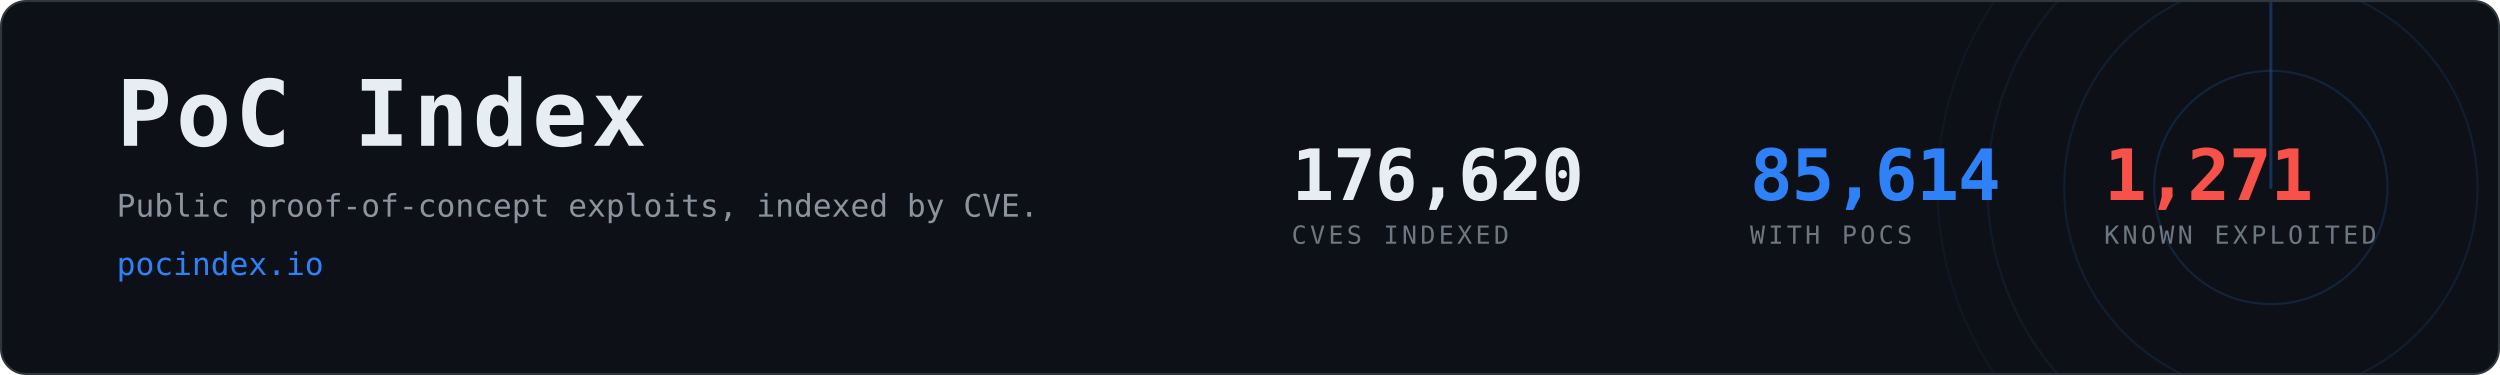
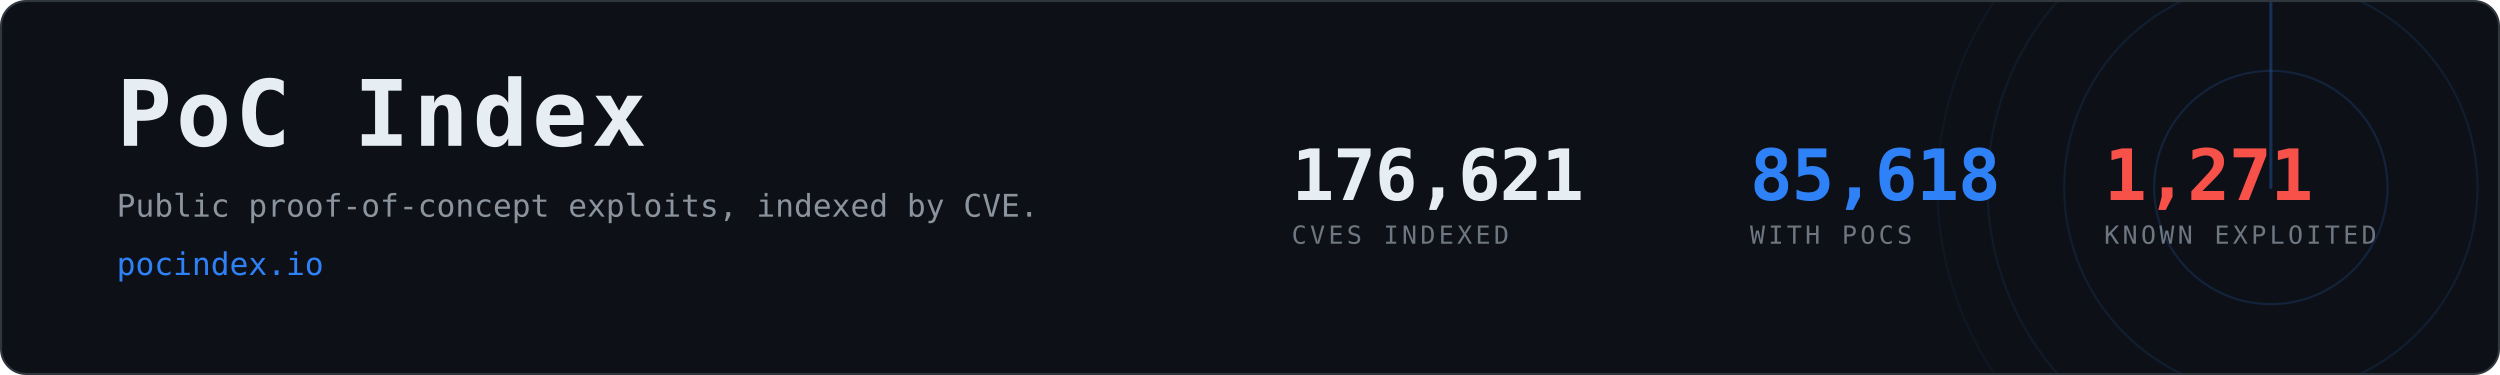
- <svg xmlns="http://www.w3.org/2000/svg" width="1200" height="180" viewBox="0 0 1200 180" role="img" aria-label="PoC Index, 85,614 CVEs with public proof-of-concept exploits">
+ <svg xmlns="http://www.w3.org/2000/svg" width="1200" height="180" viewBox="0 0 1200 180" role="img" aria-label="PoC Index, 85,618 CVEs with public proof-of-concept exploits">
  <clipPath id="card">
    <rect x="1" y="1" width="1198" height="178" rx="12" />
  </clipPath>
  <rect x="0.5" y="0.5" width="1199" height="179" rx="12" fill="#0d1117" stroke="#30363d" />
  <g clip-path="url(#card)" opacity="0.6">
    <g>
      <circle cx="1090" cy="90" r="56.0" fill="none" stroke="#2f81f7" stroke-width="1" opacity="0.270" />
      <circle cx="1090" cy="90" r="99.2" fill="none" stroke="#2f81f7" stroke-width="1" opacity="0.195" />
      <circle cx="1090" cy="90" r="136.0" fill="none" stroke="#2f81f7" stroke-width="1" opacity="0.135" />
      <circle cx="1090" cy="90" r="160.0" fill="none" stroke="#2f81f7" stroke-width="1" opacity="0.090" />
      <line x1="1090" y1="90" x2="1090" y2="-70.0" stroke="#2f81f7" stroke-width="1.5" stroke-linecap="round" opacity="0.480">
        <animateTransform attributeName="transform" type="rotate" from="0 1090 90" to="360 1090 90" dur="8s" repeatCount="indefinite" />
      </line>
    </g>
  </g>
  <text x="56" y="70" font-family="ui-monospace,SFMono-Regular,Menlo,Consolas,monospace" font-size="44" font-weight="700" fill="#e6edf3" letter-spacing="2">PoC Index</text>
  <text x="56" y="104" font-family="ui-monospace,SFMono-Regular,Menlo,Consolas,monospace" font-size="15" fill="#8b949e">
    Public proof-of-concept exploits, indexed by CVE.</text>
  <text x="56" y="132" font-family="ui-monospace,SFMono-Regular,Menlo,Consolas,monospace" font-size="15" fill="#2f81f7">pocindex.io</text>
-   <text x="620" y="96" font-family="ui-monospace,SFMono-Regular,Menlo,Consolas,monospace" font-size="34" font-weight="700" fill="#e6edf3" letter-spacing="-0.5">176,620</text>
+   <text x="620" y="96" font-family="ui-monospace,SFMono-Regular,Menlo,Consolas,monospace" font-size="34" font-weight="700" fill="#e6edf3" letter-spacing="-0.5">176,621</text>
  <text x="620" y="117" font-family="ui-monospace,SFMono-Regular,Menlo,Consolas,monospace" font-size="12" fill="#6e7681" letter-spacing="1.6">CVES INDEXED</text>
-   <text x="840" y="96" font-family="ui-monospace,SFMono-Regular,Menlo,Consolas,monospace" font-size="34" font-weight="700" fill="#2f81f7" letter-spacing="-0.5">85,614</text>
+   <text x="840" y="96" font-family="ui-monospace,SFMono-Regular,Menlo,Consolas,monospace" font-size="34" font-weight="700" fill="#2f81f7" letter-spacing="-0.5">85,618</text>
  <text x="840" y="117" font-family="ui-monospace,SFMono-Regular,Menlo,Consolas,monospace" font-size="12" fill="#6e7681" letter-spacing="1.6">WITH POCS</text>
  <text x="1010" y="96" font-family="ui-monospace,SFMono-Regular,Menlo,Consolas,monospace" font-size="34" font-weight="700" fill="#f85149" letter-spacing="-0.5">1,271</text>
  <text x="1010" y="117" font-family="ui-monospace,SFMono-Regular,Menlo,Consolas,monospace" font-size="12" fill="#6e7681" letter-spacing="1.6">KNOWN EXPLOITED</text>
</svg>
